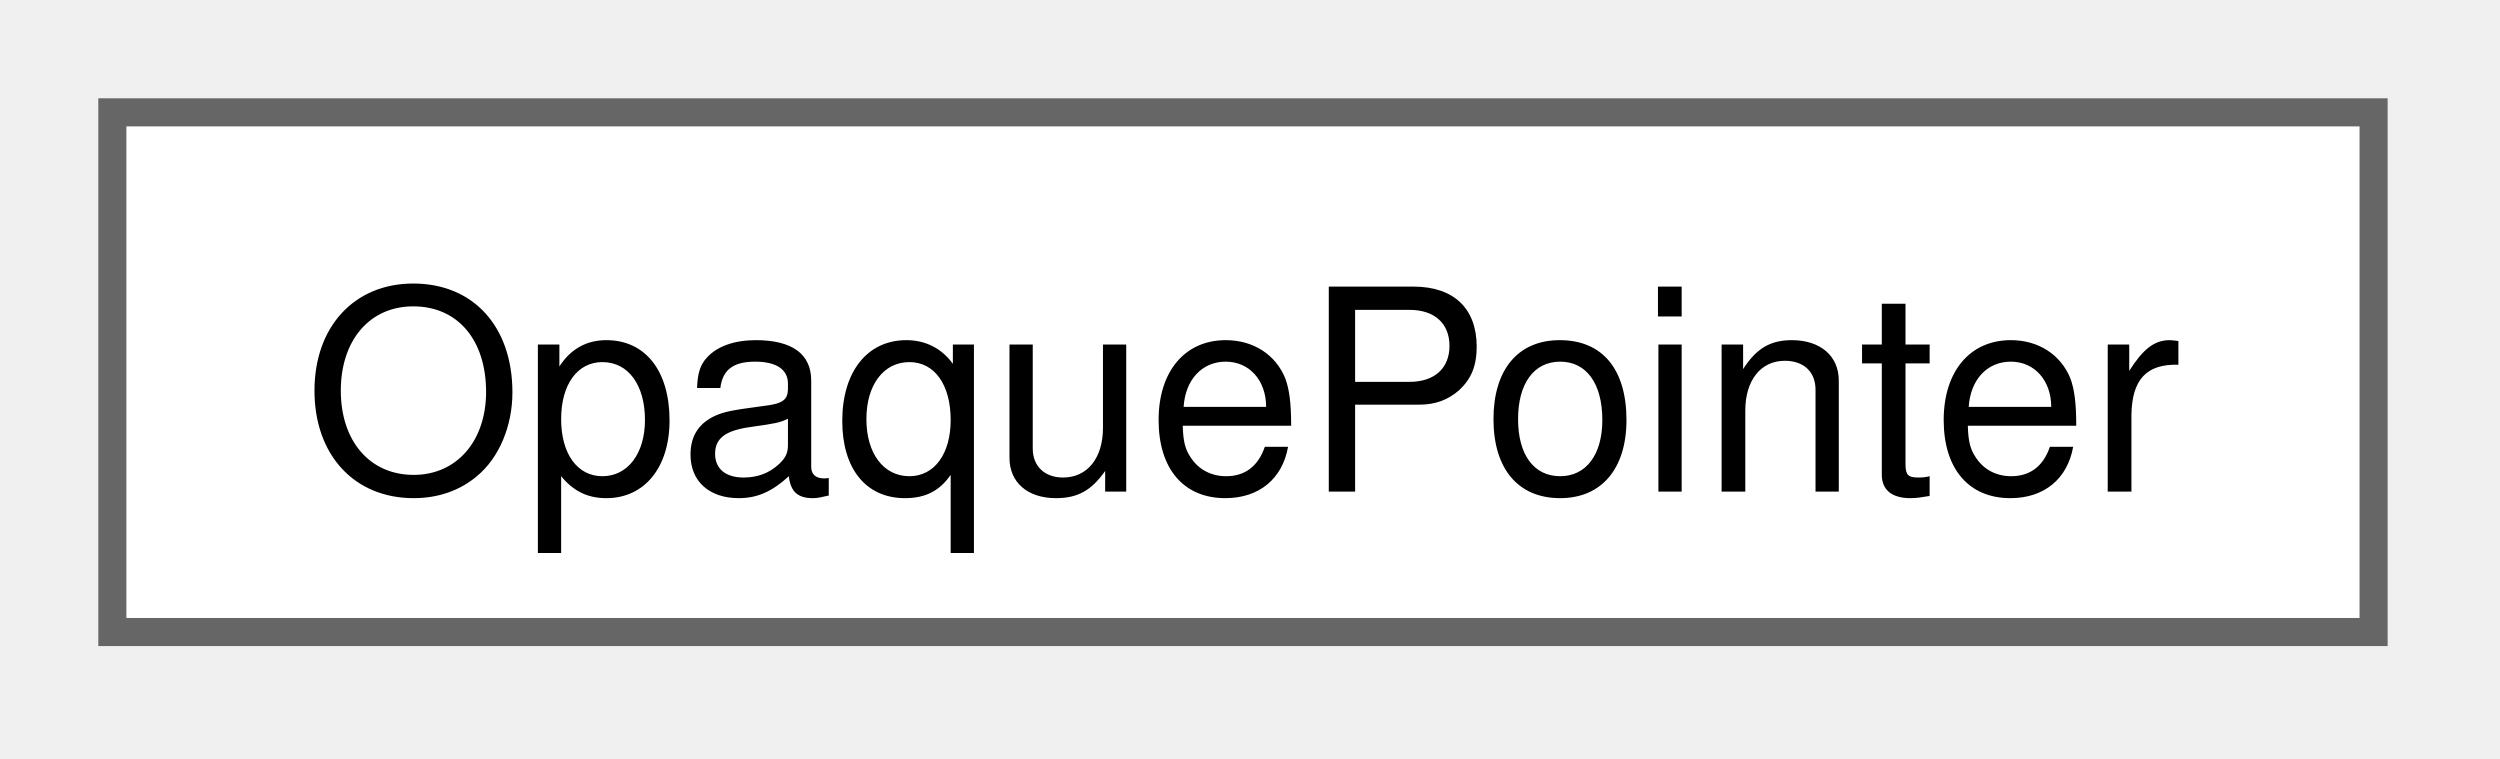
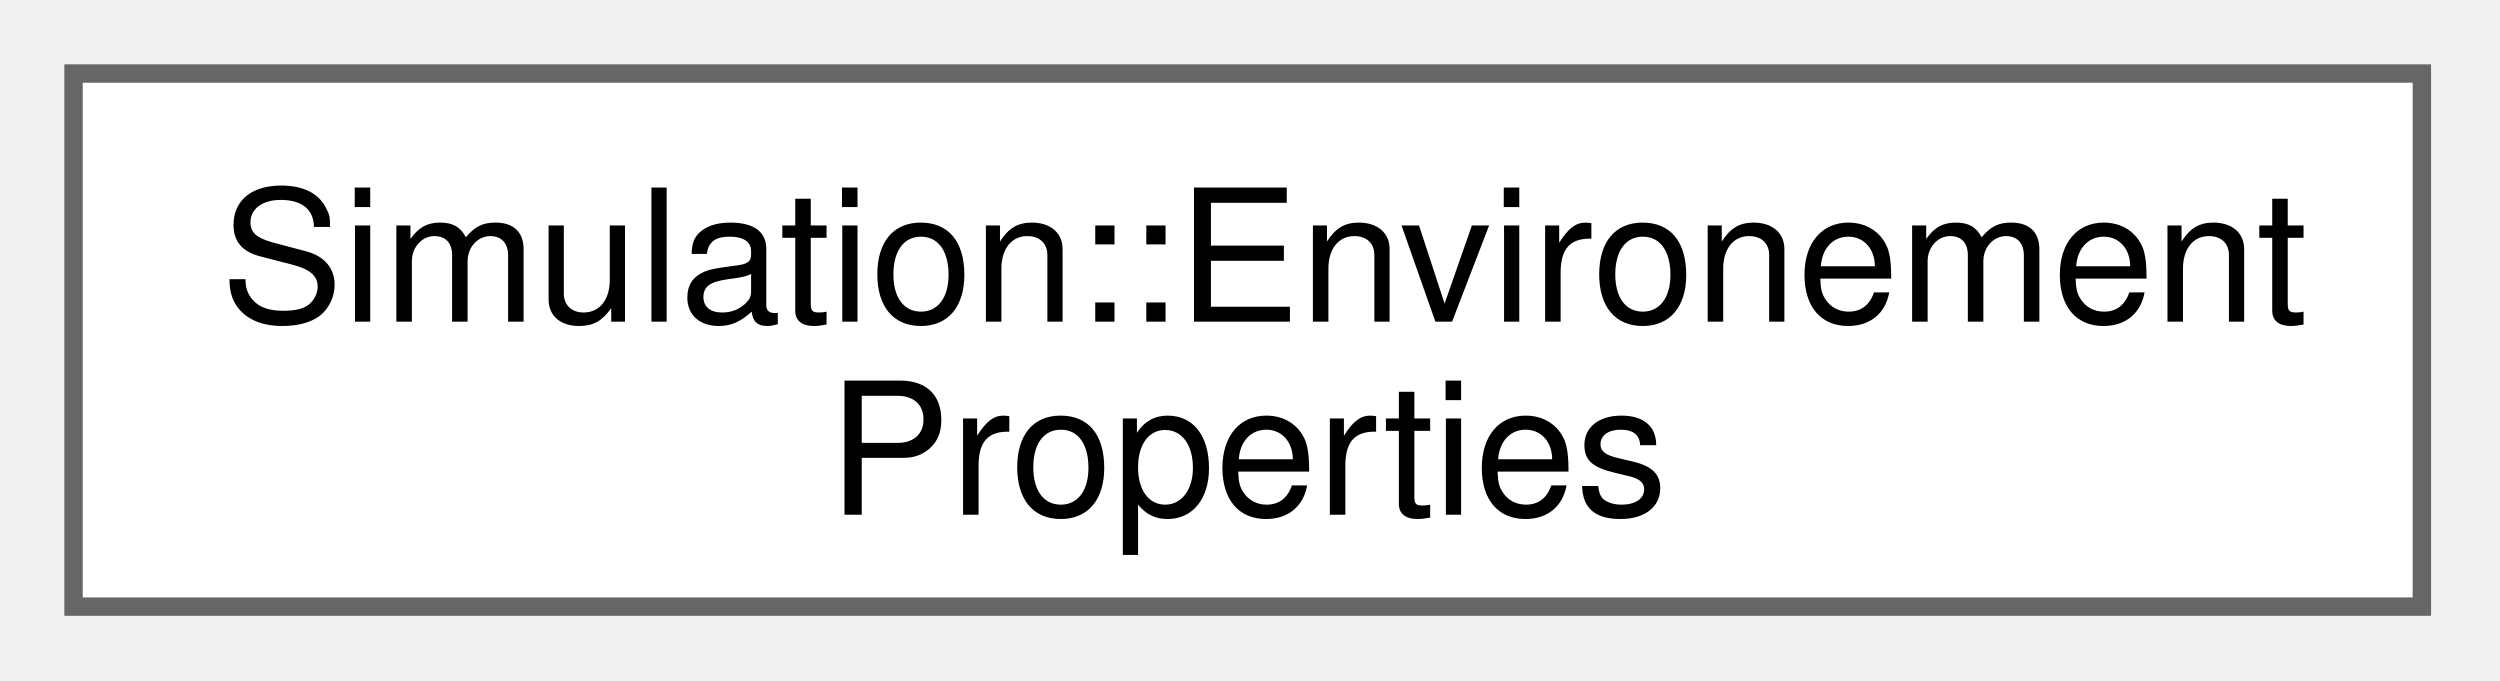
- <svg xmlns="http://www.w3.org/2000/svg" xmlns:xlink="http://www.w3.org/1999/xlink" width="89pt" height="27pt" viewBox="0.00 0.00 89.00 27.00">
-   <g id="graph0" class="graph" transform="scale(1 1) rotate(0) translate(4 22.5)">
+ <svg xmlns="http://www.w3.org/2000/svg" xmlns:xlink="http://www.w3.org/1999/xlink" width="136pt" height="37pt" viewBox="0.00 0.00 136.00 37.00">
+   <g id="graph0" class="graph" transform="scale(1 1) rotate(0) translate(4 33)">
    <g id="Node000000" class="node">
      <g id="a_Node000000">
-         <a xlink:href="structOpaquePointer.html" target="_top" xlink:title=" ">
-           <polygon fill="white" stroke="#666666" points="80.5,-18.5 0,-18.5 0,0 80.5,0 80.5,-18.5" />
-           <text xml:space="preserve" text-anchor="middle" x="40.25" y="-5" font-family="Helvetica,sans-Serif" font-size="10.00">OpaquePointer</text>
+         <a xlink:href="structSimulation_1_1EnvironementProperties.html" target="_top" xlink:title=" ">
+           <polygon fill="white" stroke="#666666" points="127.75,-29 0,-29 0,0 127.75,0 127.75,-29" />
+           <text xml:space="preserve" text-anchor="start" x="8" y="-15.5" font-family="Helvetica,sans-Serif" font-size="10.00">Simulation::Environement</text>
+           <text xml:space="preserve" text-anchor="middle" x="63.88" y="-5" font-family="Helvetica,sans-Serif" font-size="10.00">Properties</text>
        </a>
      </g>
    </g>
  </g>
</svg>
